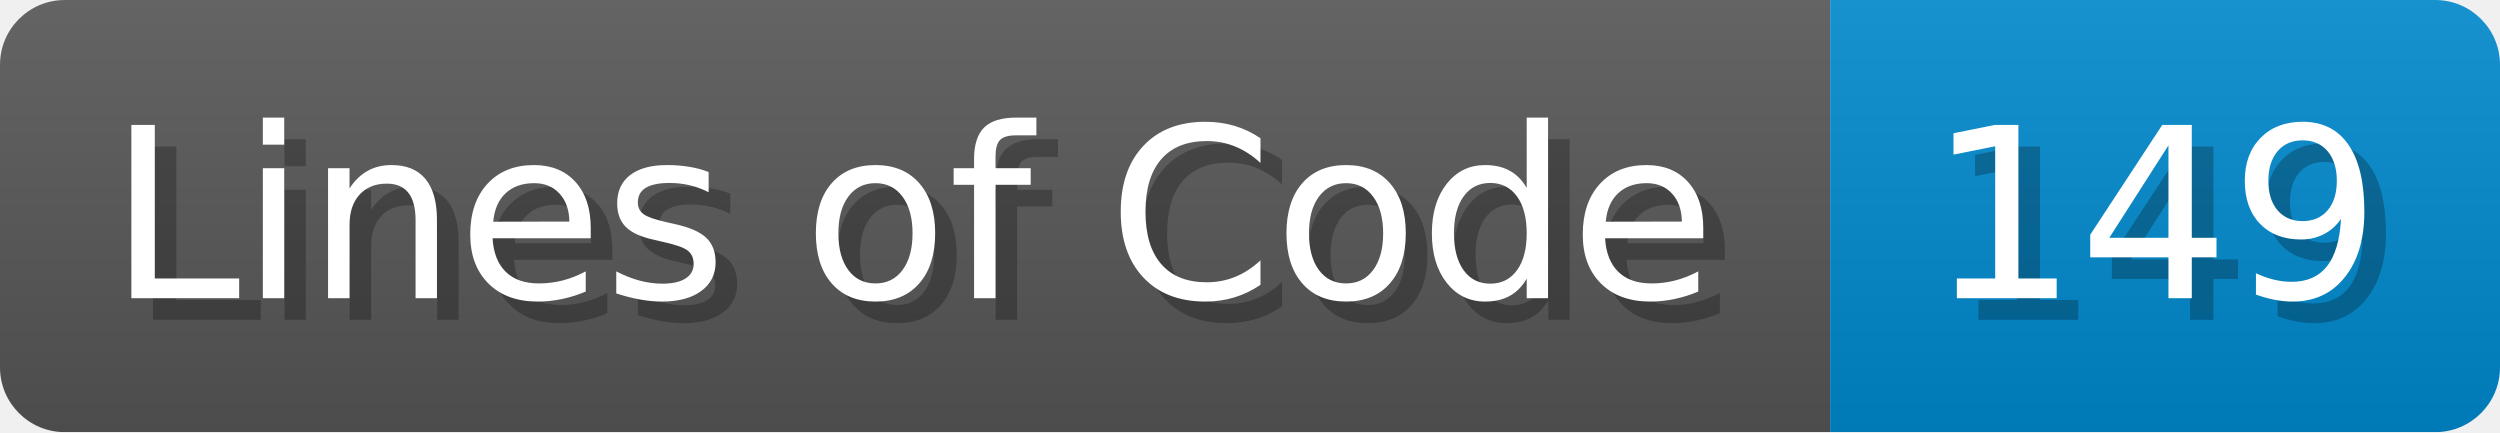
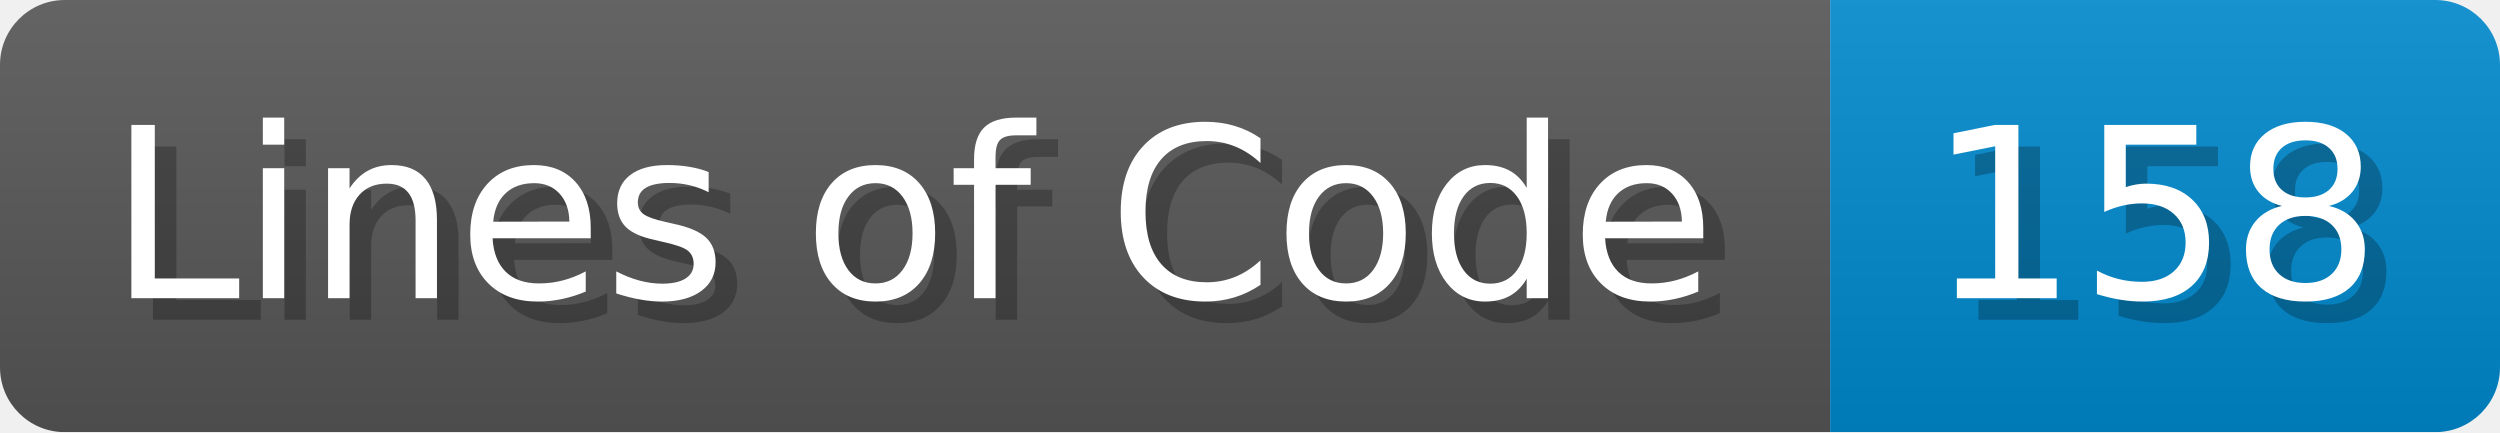
- <svg xmlns="http://www.w3.org/2000/svg" width="115.7" height="20" viewBox="0 0 1157 200" role="img" aria-label="Lines of Code: 149">
+ <svg xmlns="http://www.w3.org/2000/svg" width="115.7" height="20" viewBox="0 0 1157 200" role="img" aria-label="Lines of Code: 158">
  <linearGradient id="a" x2="0" y2="100%">
    <stop offset="0" stop-opacity=".1" stop-color="#EEE" />
    <stop offset="1" stop-opacity=".1" />
  </linearGradient>
  <mask id="m">
    <rect width="1157" height="200" rx="30" fill="#FFF" />
  </mask>
  <g mask="url(#m)">
    <rect width="847" height="200" fill="#555" />
    <rect width="310" height="200" fill="#08C" x="847" />
    <rect width="1157" height="200" fill="url(#a)" />
  </g>
  <g aria-hidden="true" fill="#fff" text-anchor="start" font-family="Verdana,DejaVu Sans,sans-serif" font-size="110">
    <text x="60" y="148" textLength="747" fill="#000" opacity="0.25">Lines of Code</text>
    <text x="50" y="138" textLength="747">Lines of Code</text>
-     <text x="902" y="148" textLength="210" fill="#000" opacity="0.25">149</text>
-     <text x="892" y="138" textLength="210">149</text>
+     <text x="902" y="148" textLength="210" fill="#000" opacity="0.25">158</text>
+     <text x="892" y="138" textLength="210">158</text>
  </g>
</svg>
